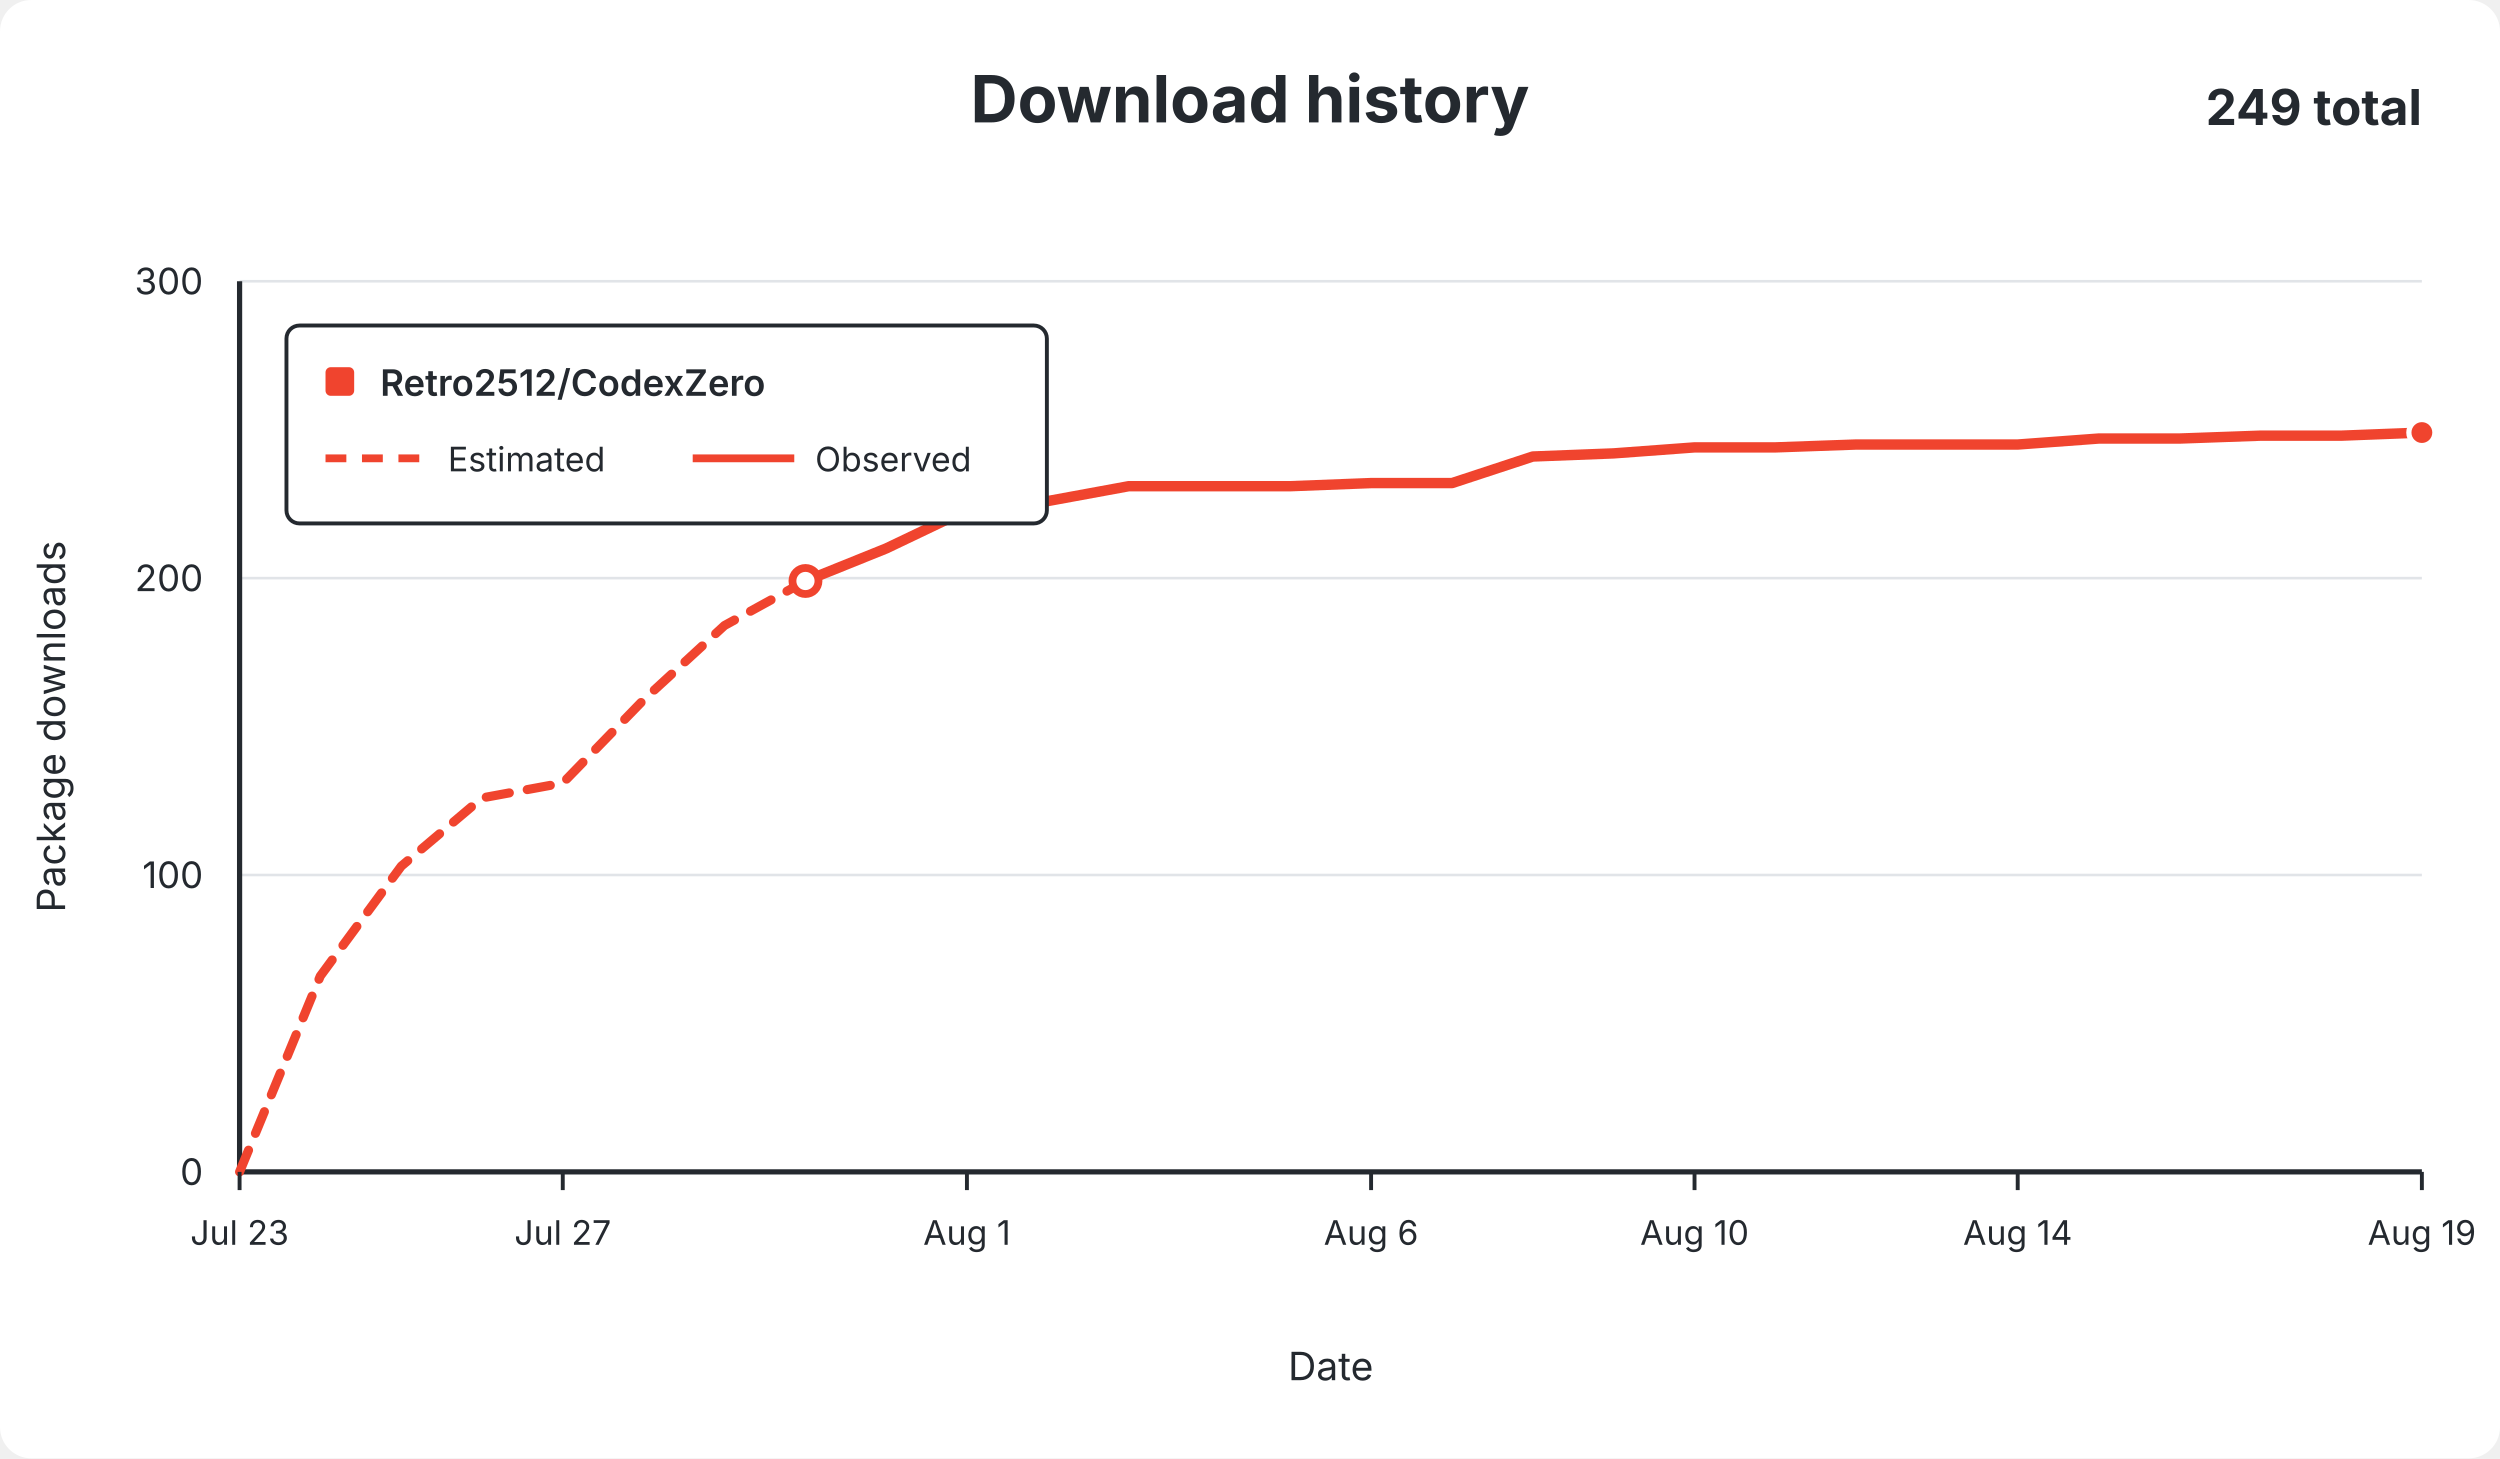
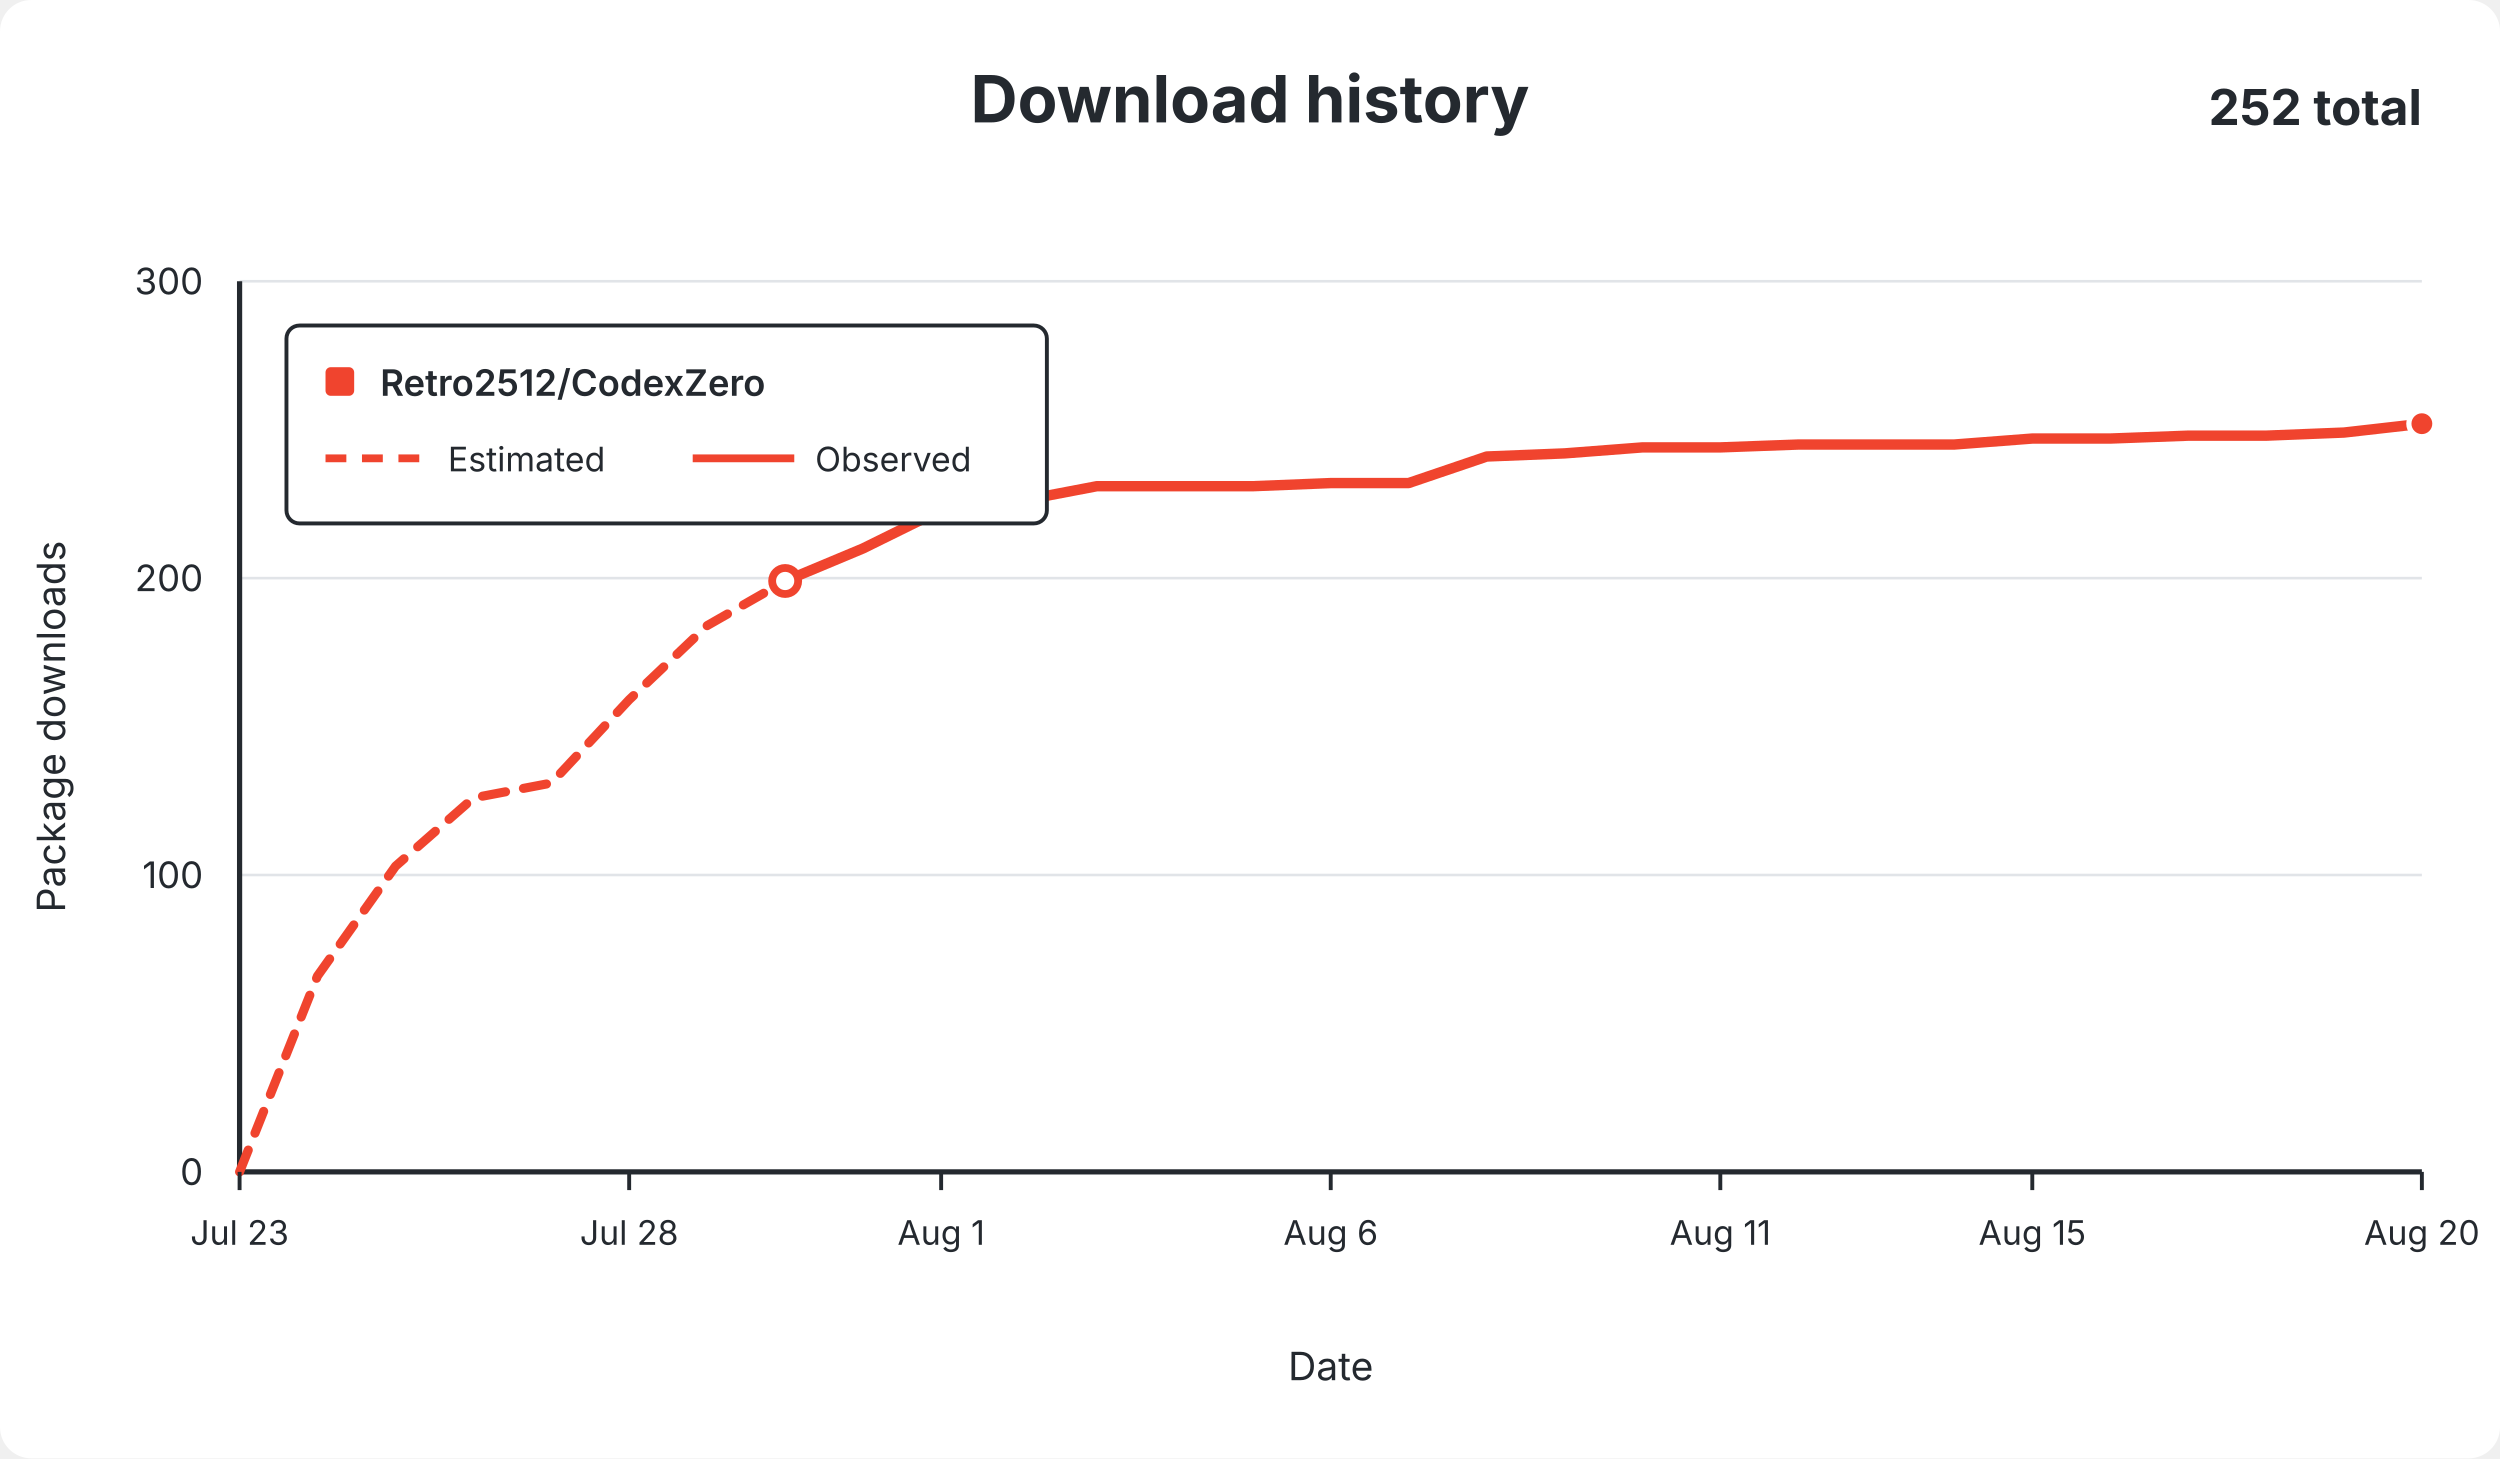
<svg xmlns="http://www.w3.org/2000/svg" width="960" height="560" viewBox="0 0 960 560" role="img">
  <rect width="960" height="560" rx="12" fill="#ffffff" />
  <g font-family="-apple-system,BlinkMacSystemFont,Segoe UI,sans-serif" fill="#24292f">
    <text x="480.0" y="47" text-anchor="middle" font-size="25" font-weight="650">Download history</text>
-     <text x="930" y="48" text-anchor="end" font-size="19" font-weight="650">249 total</text>
+     <text x="930" y="48" text-anchor="end" font-size="19" font-weight="650">252 total</text>
    <line x1="92" y1="450.0" x2="930" y2="450.0" stroke="#e1e4e8" stroke-width="1" />
    <text x="78" y="455.0" text-anchor="end" fill="#24292f" font-size="14">0</text>
    <line x1="92" y1="336.0" x2="930" y2="336.0" stroke="#e1e4e8" stroke-width="1" />
    <text x="78" y="341.0" text-anchor="end" fill="#24292f" font-size="14">100</text>
    <line x1="92" y1="222.0" x2="930" y2="222.0" stroke="#e1e4e8" stroke-width="1" />
    <text x="78" y="227.0" text-anchor="end" fill="#24292f" font-size="14">200</text>
    <line x1="92" y1="108.0" x2="930" y2="108.0" stroke="#e1e4e8" stroke-width="1" />
    <text x="78" y="113.0" text-anchor="end" fill="#24292f" font-size="14">300</text>
    <line x1="92" y1="108" x2="92" y2="450" stroke="#24292f" stroke-width="2" />
    <line x1="92" y1="450" x2="930" y2="450" stroke="#24292f" stroke-width="2" />
-     <path d="M 92.0 450.0 L 123.0 374.8 L 154.1 332.6 L 185.1 306.4 L 216.1 300.7 L 247.2 268.7 L 278.2 240.2 L 309.3 223.1" fill="none" stroke="#f0442e" stroke-width="3.5" stroke-dasharray="9 7" stroke-linecap="round" stroke-linejoin="round" />
-     <path d="M 309.3 223.1 L 340.3 210.6 L 371.3 195.8 L 402.4 192.4 L 433.4 186.7 L 464.4 186.7 L 495.5 186.7 L 526.5 185.5 L 557.6 185.5 L 588.6 175.3 L 619.6 174.1 L 650.7 171.8 L 681.7 171.8 L 712.7 170.7 L 743.8 170.7 L 774.8 170.7 L 805.9 168.4 L 836.9 168.4 L 867.9 167.3 L 899.0 167.3 L 930.0 166.1" fill="none" stroke="#f0442e" stroke-width="4" stroke-linecap="round" stroke-linejoin="round" />
-     <circle cx="309.3" cy="223.1" r="5" fill="#ffffff" stroke="#f0442e" stroke-width="3" />
-     <circle cx="930.0" cy="166.1" r="5" fill="#f0442e" stroke="#ffffff" stroke-width="2" />
+     <path d="M 92.0 450.0 L 121.9 374.8 L 151.9 332.6 L 181.8 306.4 L 211.7 300.7 L 241.6 268.7 L 271.6 240.2 L 301.5 223.1" fill="none" stroke="#f0442e" stroke-width="3.5" stroke-dasharray="9 7" stroke-linecap="round" stroke-linejoin="round" />
+     <path d="M 301.5 223.1 L 331.4 210.6 L 361.4 195.8 L 391.3 192.4 L 421.2 186.7 L 451.1 186.7 L 481.1 186.7 L 511.0 185.5 L 540.9 185.5 L 570.9 175.3 L 600.8 174.1 L 630.7 171.8 L 660.6 171.8 L 690.6 170.7 L 720.5 170.7 L 750.4 170.7 L 780.4 168.4 L 810.3 168.4 L 840.2 167.3 L 870.1 167.3 L 900.1 166.1 L 930.0 162.7" fill="none" stroke="#f0442e" stroke-width="4" stroke-linecap="round" stroke-linejoin="round" />
+     <circle cx="301.5" cy="223.1" r="5" fill="#ffffff" stroke="#f0442e" stroke-width="3" />
+     <circle cx="930.0" cy="162.7" r="5" fill="#f0442e" stroke="#ffffff" stroke-width="2" />
    <line x1="92.0" y1="450" x2="92.0" y2="457" stroke="#24292f" stroke-width="1.5" />
    <text x="92.0" y="478" text-anchor="middle" fill="#24292f" font-size="13">Jul 23</text>
-     <line x1="216.1" y1="450" x2="216.1" y2="457" stroke="#24292f" stroke-width="1.5" />
-     <text x="216.1" y="478" text-anchor="middle" fill="#24292f" font-size="13">Jul 27</text>
-     <line x1="371.3" y1="450" x2="371.3" y2="457" stroke="#24292f" stroke-width="1.5" />
-     <text x="371.3" y="478" text-anchor="middle" fill="#24292f" font-size="13">Aug 1</text>
-     <line x1="526.5" y1="450" x2="526.5" y2="457" stroke="#24292f" stroke-width="1.5" />
-     <text x="526.5" y="478" text-anchor="middle" fill="#24292f" font-size="13">Aug 6</text>
-     <line x1="650.7" y1="450" x2="650.7" y2="457" stroke="#24292f" stroke-width="1.5" />
-     <text x="650.7" y="478" text-anchor="middle" fill="#24292f" font-size="13">Aug 10</text>
-     <line x1="774.8" y1="450" x2="774.8" y2="457" stroke="#24292f" stroke-width="1.5" />
-     <text x="774.8" y="478" text-anchor="middle" fill="#24292f" font-size="13">Aug 14</text>
+     <line x1="241.6" y1="450" x2="241.6" y2="457" stroke="#24292f" stroke-width="1.5" />
+     <text x="241.6" y="478" text-anchor="middle" fill="#24292f" font-size="13">Jul 28</text>
+     <line x1="361.4" y1="450" x2="361.4" y2="457" stroke="#24292f" stroke-width="1.5" />
+     <text x="361.4" y="478" text-anchor="middle" fill="#24292f" font-size="13">Aug 1</text>
+     <line x1="511.0" y1="450" x2="511.0" y2="457" stroke="#24292f" stroke-width="1.5" />
+     <text x="511.0" y="478" text-anchor="middle" fill="#24292f" font-size="13">Aug 6</text>
+     <line x1="660.6" y1="450" x2="660.6" y2="457" stroke="#24292f" stroke-width="1.5" />
+     <text x="660.6" y="478" text-anchor="middle" fill="#24292f" font-size="13">Aug 11</text>
+     <line x1="780.4" y1="450" x2="780.4" y2="457" stroke="#24292f" stroke-width="1.5" />
+     <text x="780.4" y="478" text-anchor="middle" fill="#24292f" font-size="13">Aug 15</text>
    <line x1="930.0" y1="450" x2="930.0" y2="457" stroke="#24292f" stroke-width="1.5" />
-     <text x="930.0" y="478" text-anchor="middle" fill="#24292f" font-size="13">Aug 19</text>
+     <text x="930.0" y="478" text-anchor="middle" fill="#24292f" font-size="13">Aug 20</text>
    <text x="511.0" y="530" text-anchor="middle" font-size="15">Date</text>
    <text x="25" y="279.0" text-anchor="middle" font-size="15" transform="rotate(-90 25 279.0)">Package downloads</text>
    <g>
      <rect x="110" y="125" width="292" height="76" rx="5" fill="#ffffff" stroke="#24292f" stroke-width="1.5" />
      <rect x="125" y="141" width="11" height="11" rx="2" fill="#f0442e" />
      <text x="146" y="152" font-size="14" font-weight="600">Retro2512/CodexZero</text>
      <line x1="125" y1="176" x2="164" y2="176" stroke="#f0442e" stroke-width="3" stroke-dasharray="8 6" />
      <text x="172" y="181" font-size="13">Estimated</text>
      <line x1="266" y1="176" x2="305" y2="176" stroke="#f0442e" stroke-width="3" />
      <text x="313" y="181" font-size="13">Observed</text>
    </g>
  </g>
</svg>
